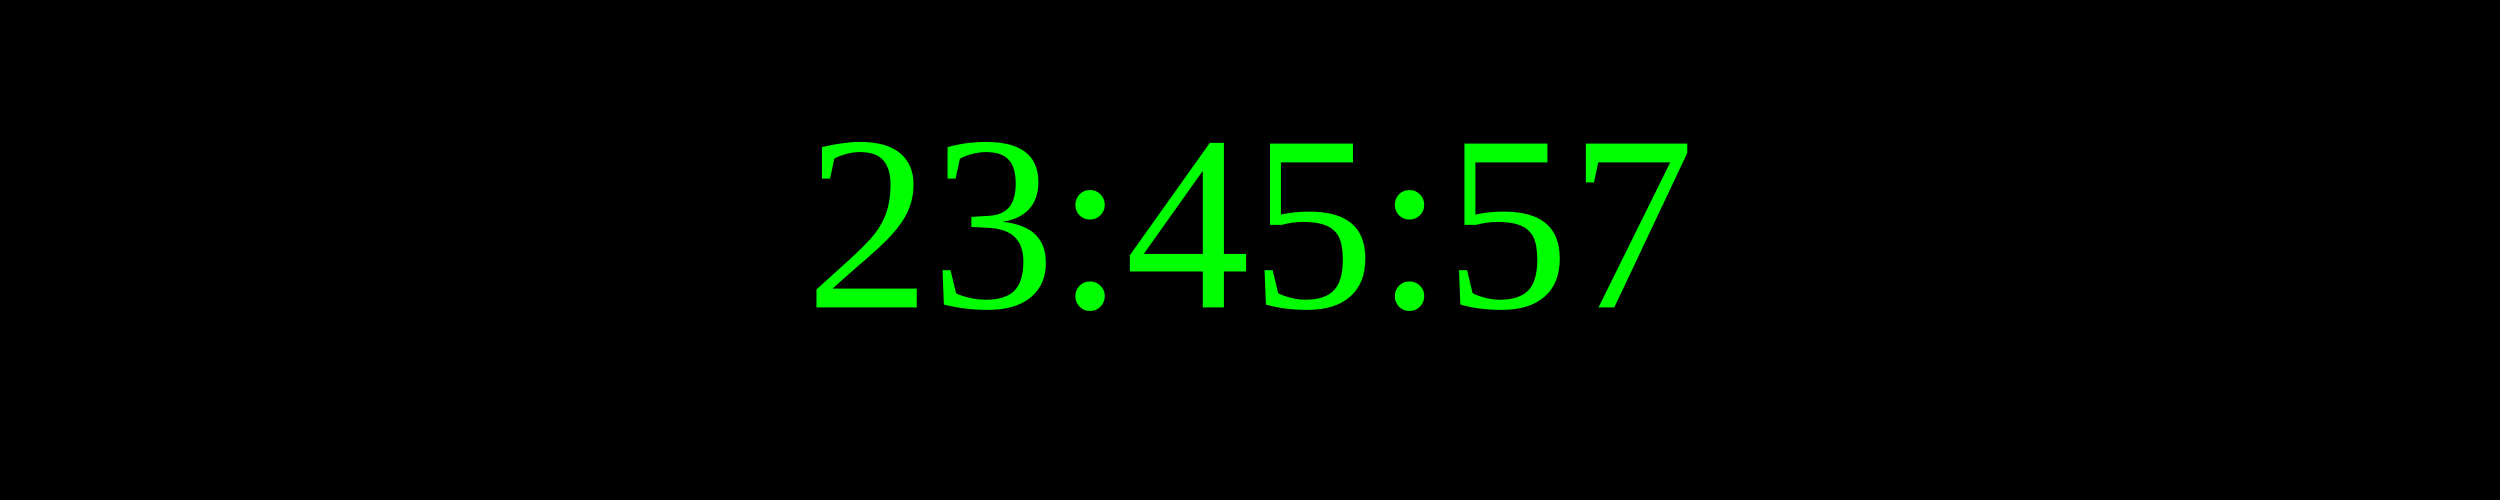
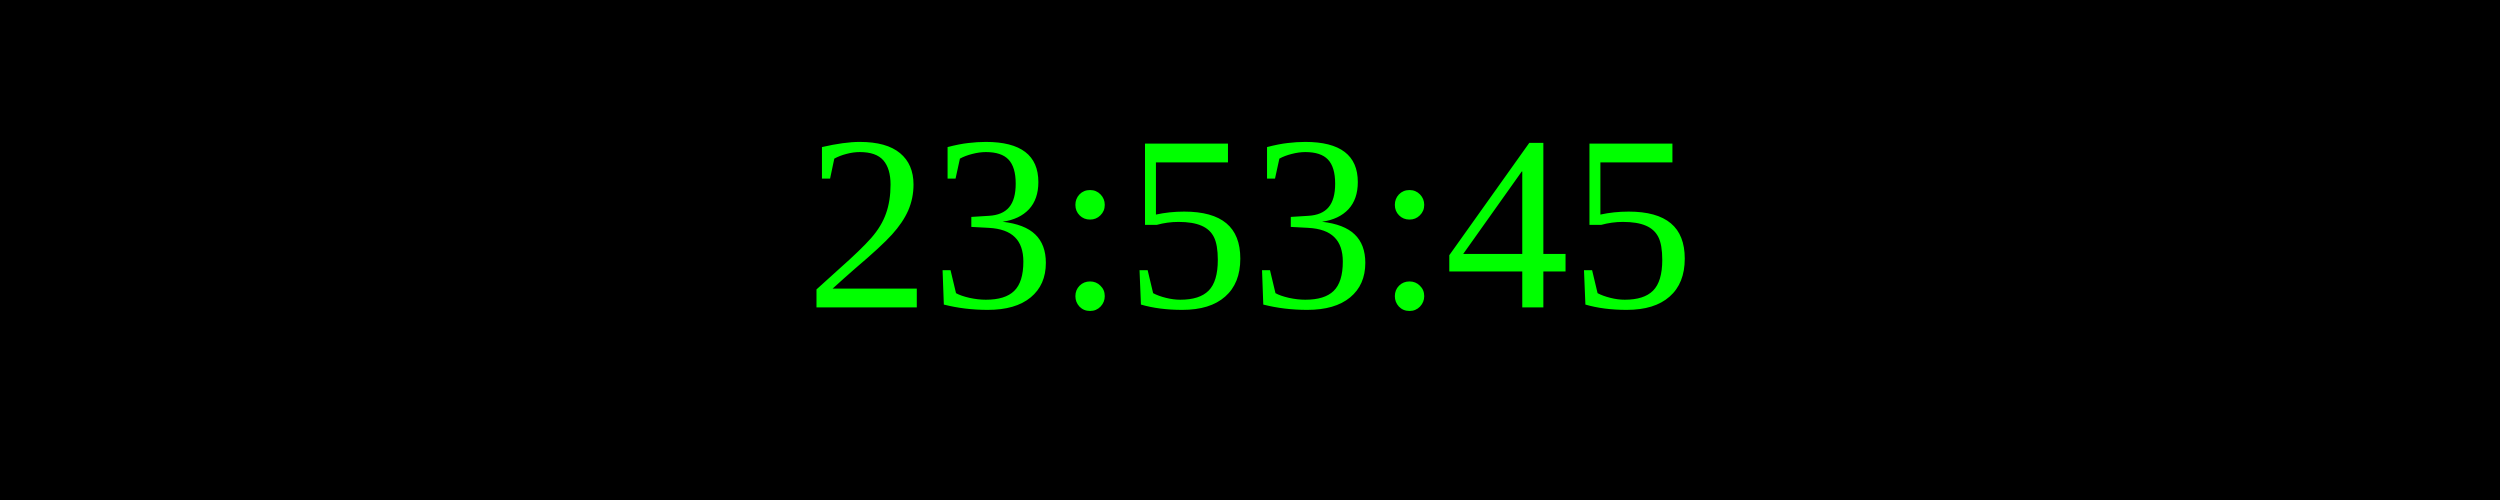
<svg xmlns="http://www.w3.org/2000/svg" width="250" height="50">
  <rect width="100%" height="100%" fill="black" />
  <text x="50%" y="50%" font-size="25" fill="lime" text-anchor="middle" dominant-baseline="middle">
- 23:45:57
+ 23:53:45
</text>
</svg>
